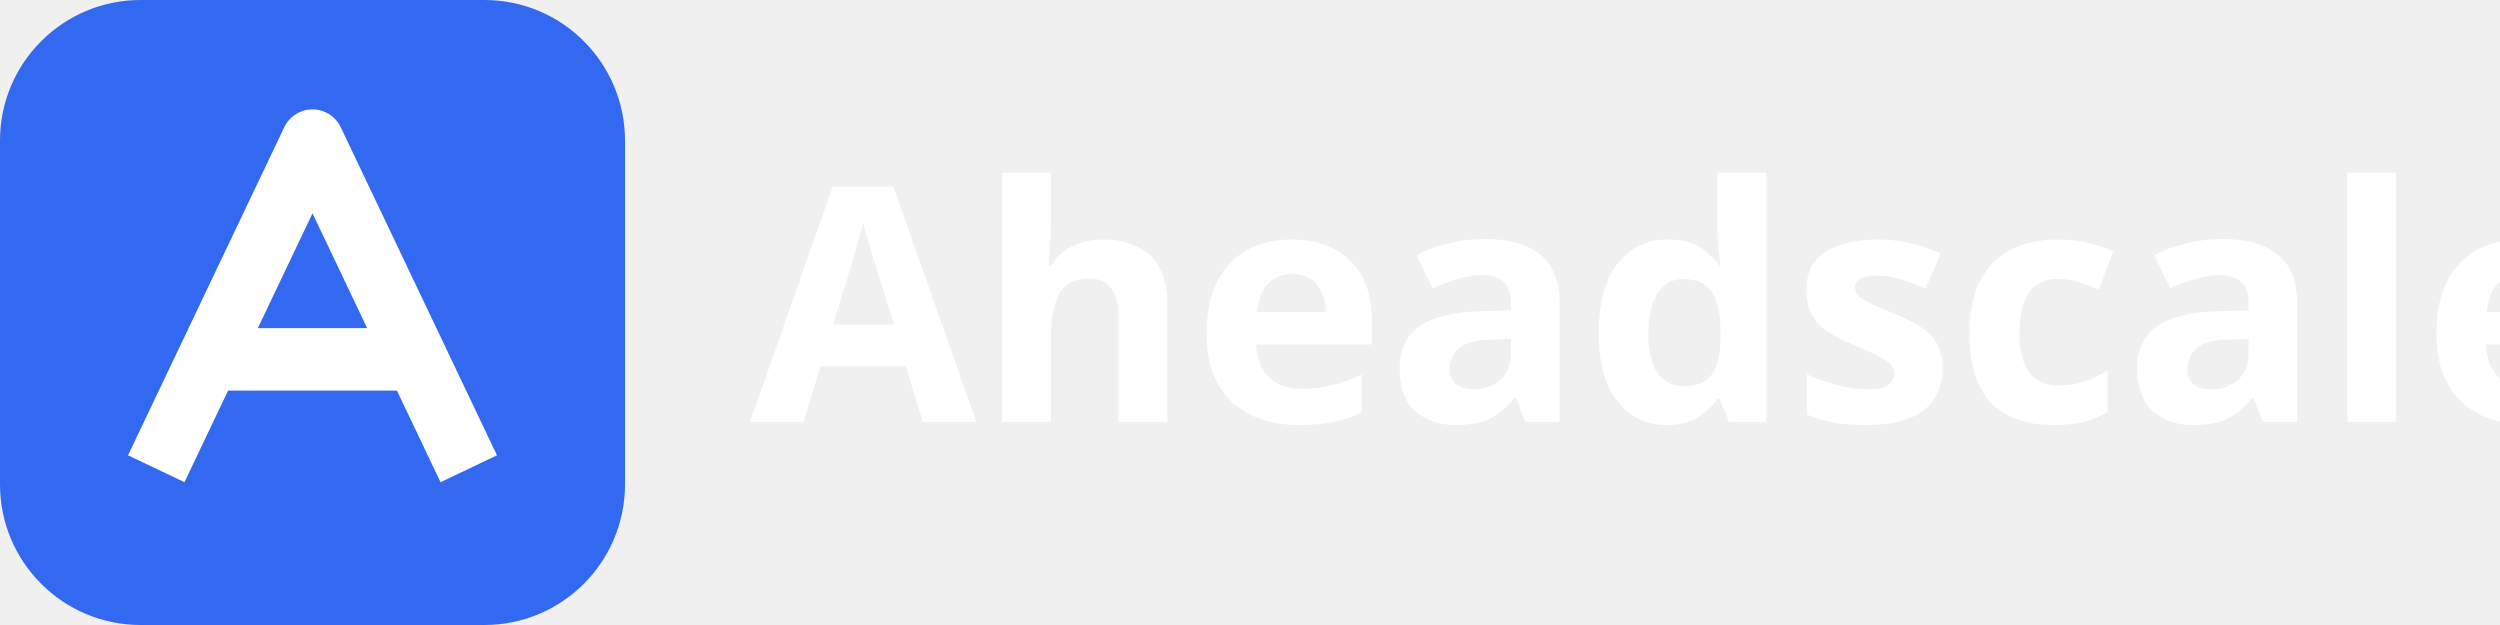
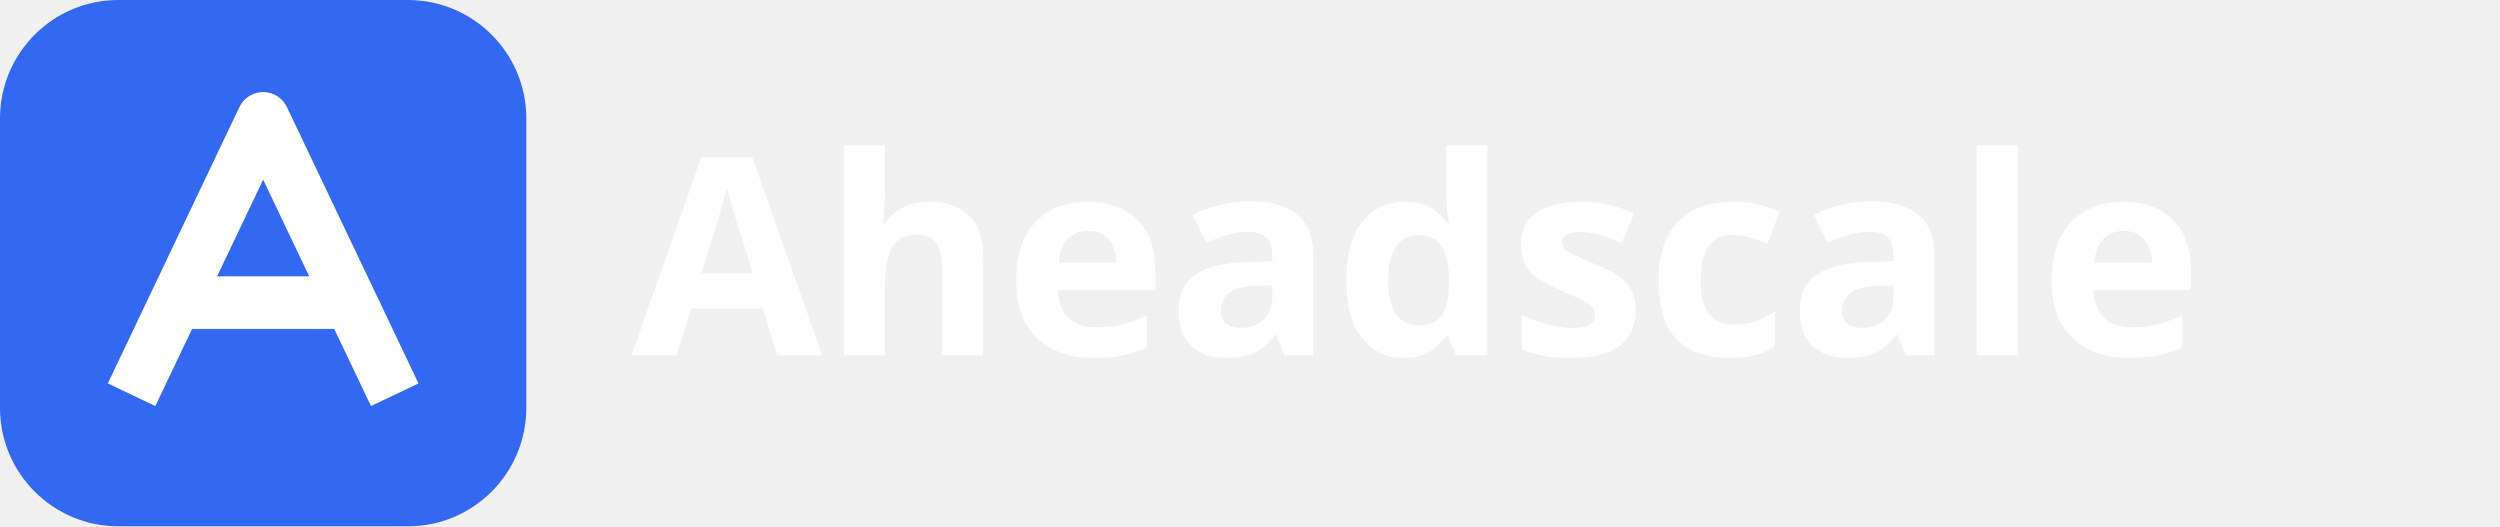
- <svg xmlns="http://www.w3.org/2000/svg" viewBox="0 0 160 40">
+ <svg xmlns="http://www.w3.org/2000/svg" viewBox="0 0 190 40">
  <rect width="40" height="40" rx="9" fill="#3269f0" />
  <path d="M10 30L20 9L30 30M14 23H26" fill="none" stroke="white" stroke-width="4" stroke-linejoin="round" />
  <text x="48" y="27" font-family="system-ui,sans-serif" font-size="21" font-weight="600" fill="#ffffff">Aheadscale</text>
</svg>
